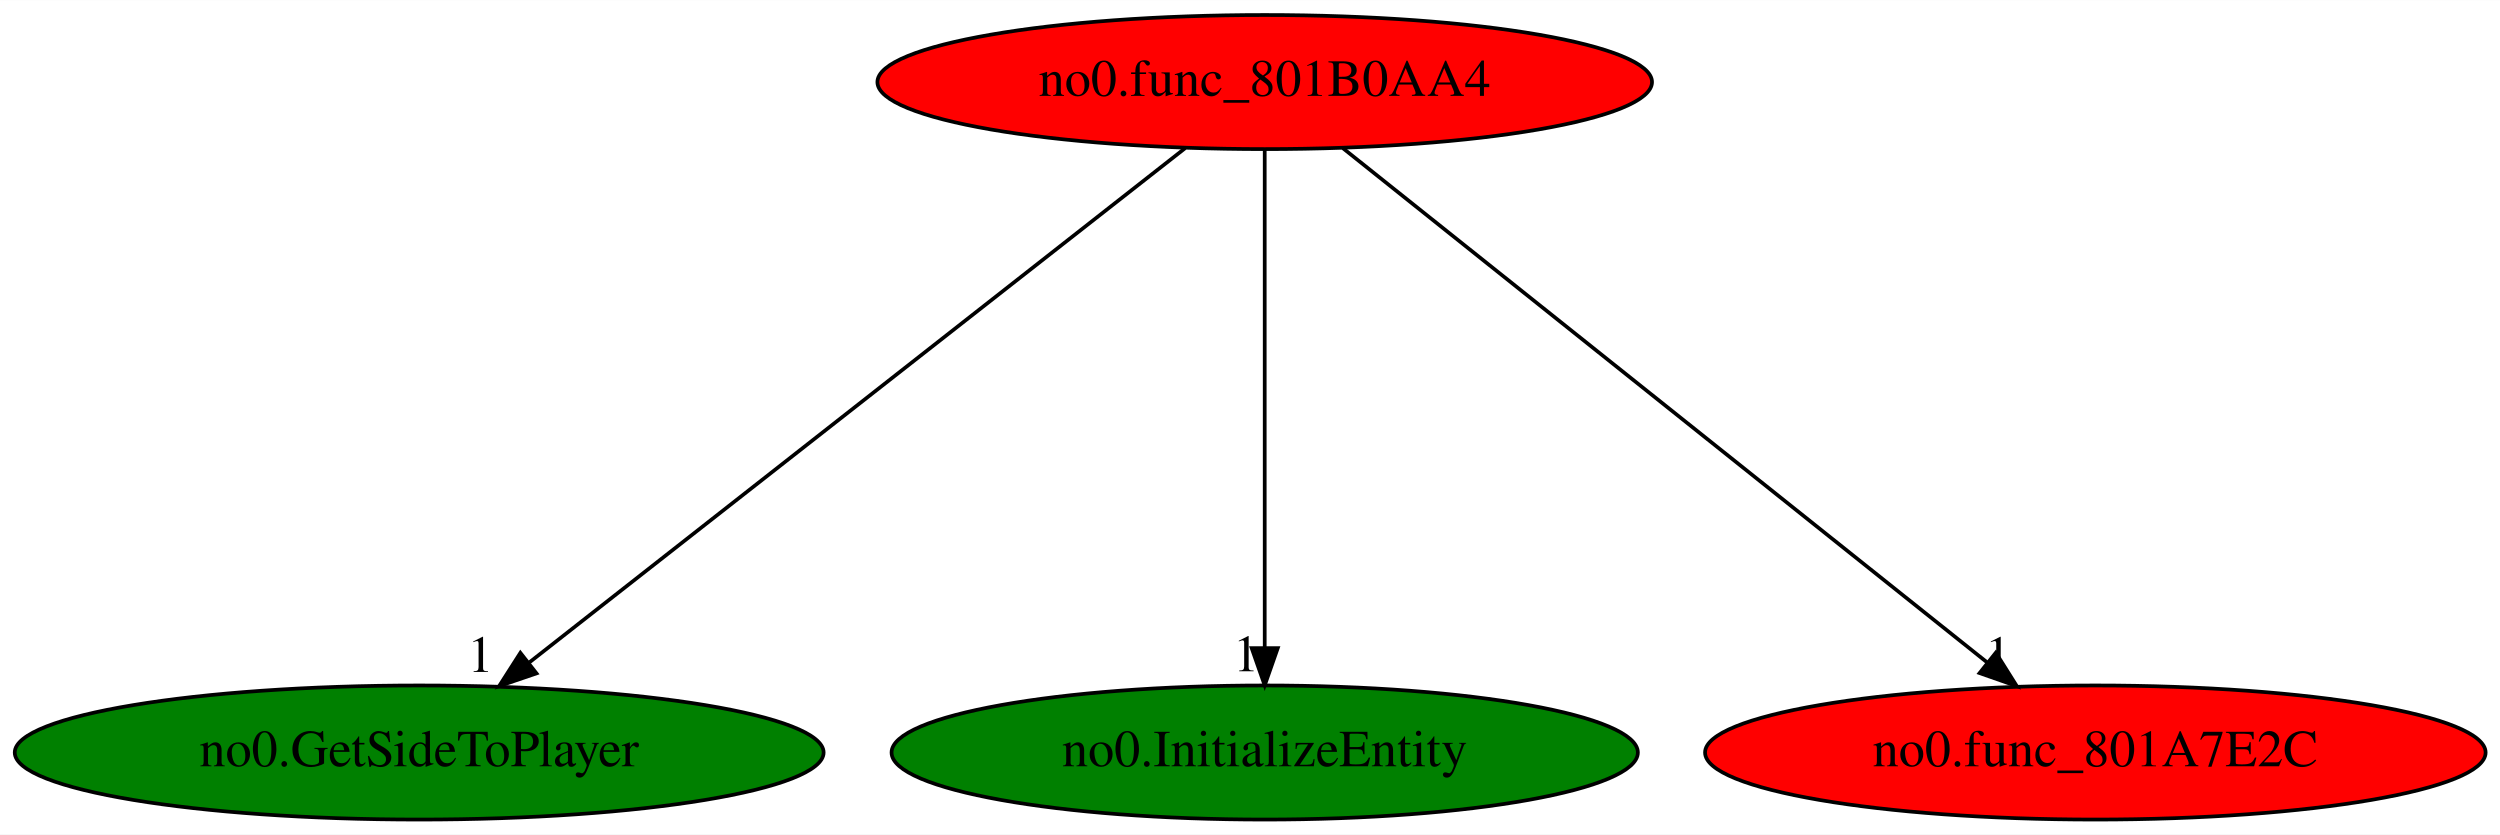
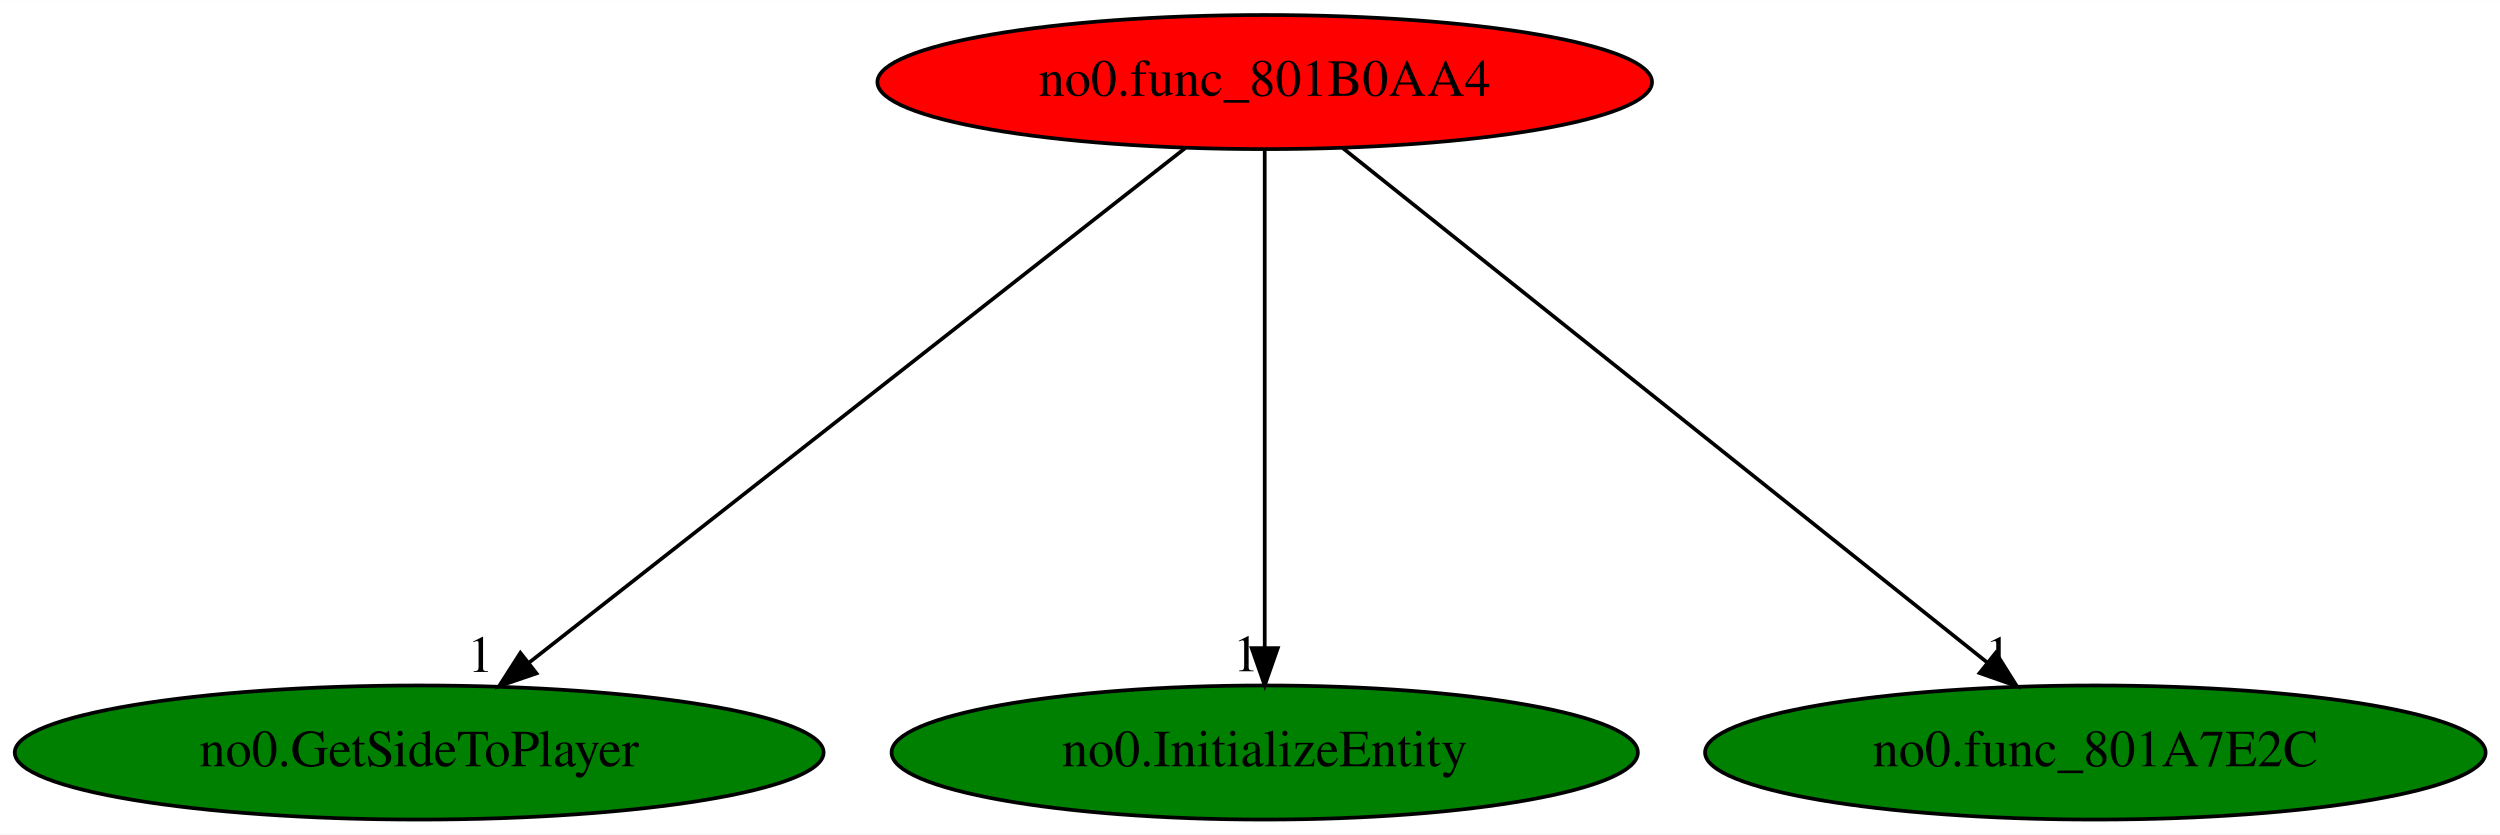
<svg xmlns="http://www.w3.org/2000/svg" xmlns:xlink="http://www.w3.org/1999/xlink" width="671pt" height="224pt" viewBox="0.00 0.00 671.18 224.00">
  <g id="graph0" class="graph" transform="scale(1 1) rotate(0) translate(4 220)">
    <polygon fill="white" stroke="transparent" points="-4,4 -4,-220 667.18,-220 667.18,4 -4,4" />
    <g id="node1" class="node">
      <ellipse fill="red" stroke="black" cx="335.54" cy="-198" rx="103.98" ry="18" />
      <text text-anchor="middle" x="335.54" y="-194.3" font-family="Times,serif" font-size="14.00">no0.func_801B0AA4</text>
    </g>
    <g id="node2" class="node">
      <g id="a_node2">
        <a xlink:href="no0.GetSideToPlayer.svg" xlink:title="no0.GetSideToPlayer">
          <ellipse fill="green" stroke="black" cx="108.54" cy="-18" rx="108.58" ry="18" />
          <text text-anchor="middle" x="108.54" y="-14.3" font-family="Times,serif" font-size="14.00">no0.GetSideToPlayer</text>
        </a>
      </g>
    </g>
    <g id="edge1" class="edge">
      <path fill="none" stroke="black" d="M314.18,-180.25C273.46,-148.32 184.61,-78.65 138.16,-42.23" />
      <polygon fill="black" stroke="black" points="140.03,-39.25 130,-35.83 135.71,-44.76 140.03,-39.25" />
      <text text-anchor="middle" x="125" y="-39.63" font-family="Times,serif" font-size="14.00">1</text>
    </g>
    <g id="node3" class="node">
      <g id="a_node3">
        <a xlink:href="no0.InitializeEntity.svg" xlink:title="no0.InitializeEntity">
          <ellipse fill="green" stroke="black" cx="335.54" cy="-18" rx="100.18" ry="18" />
          <text text-anchor="middle" x="335.54" y="-14.3" font-family="Times,serif" font-size="14.00">no0.InitializeEntity</text>
        </a>
      </g>
    </g>
    <g id="edge2" class="edge">
      <path fill="none" stroke="black" d="M335.54,-179.93C335.54,-148.97 335.54,-83.3 335.54,-46.13" />
      <polygon fill="black" stroke="black" points="339.04,-46.02 335.54,-36.02 332.04,-46.02 339.04,-46.02" />
      <text text-anchor="middle" x="330.54" y="-39.82" font-family="Times,serif" font-size="14.00">1</text>
    </g>
    <g id="node4" class="node">
      <g id="a_node4">
        <a xlink:href="no0.func_801A7E2C.svg" xlink:title="no0.func_801A7E2C">
-           <ellipse fill="red" stroke="black" cx="558.54" cy="-18" rx="104.78" ry="18" />
+           <ellipse fill="green" stroke="black" cx="558.54" cy="-18" rx="104.78" ry="18" />
          <text text-anchor="middle" x="558.54" y="-14.3" font-family="Times,serif" font-size="14.00">no0.func_801A7E2C</text>
        </a>
      </g>
    </g>
    <g id="edge3" class="edge">
      <path fill="none" stroke="black" d="M356.52,-180.25C396.53,-148.32 483.81,-78.65 529.44,-42.23" />
      <polygon fill="black" stroke="black" points="531.82,-44.8 537.45,-35.83 527.46,-39.33 531.82,-44.8" />
      <text text-anchor="middle" x="532.45" y="-39.63" font-family="Times,serif" font-size="14.00">1</text>
    </g>
  </g>
</svg>
